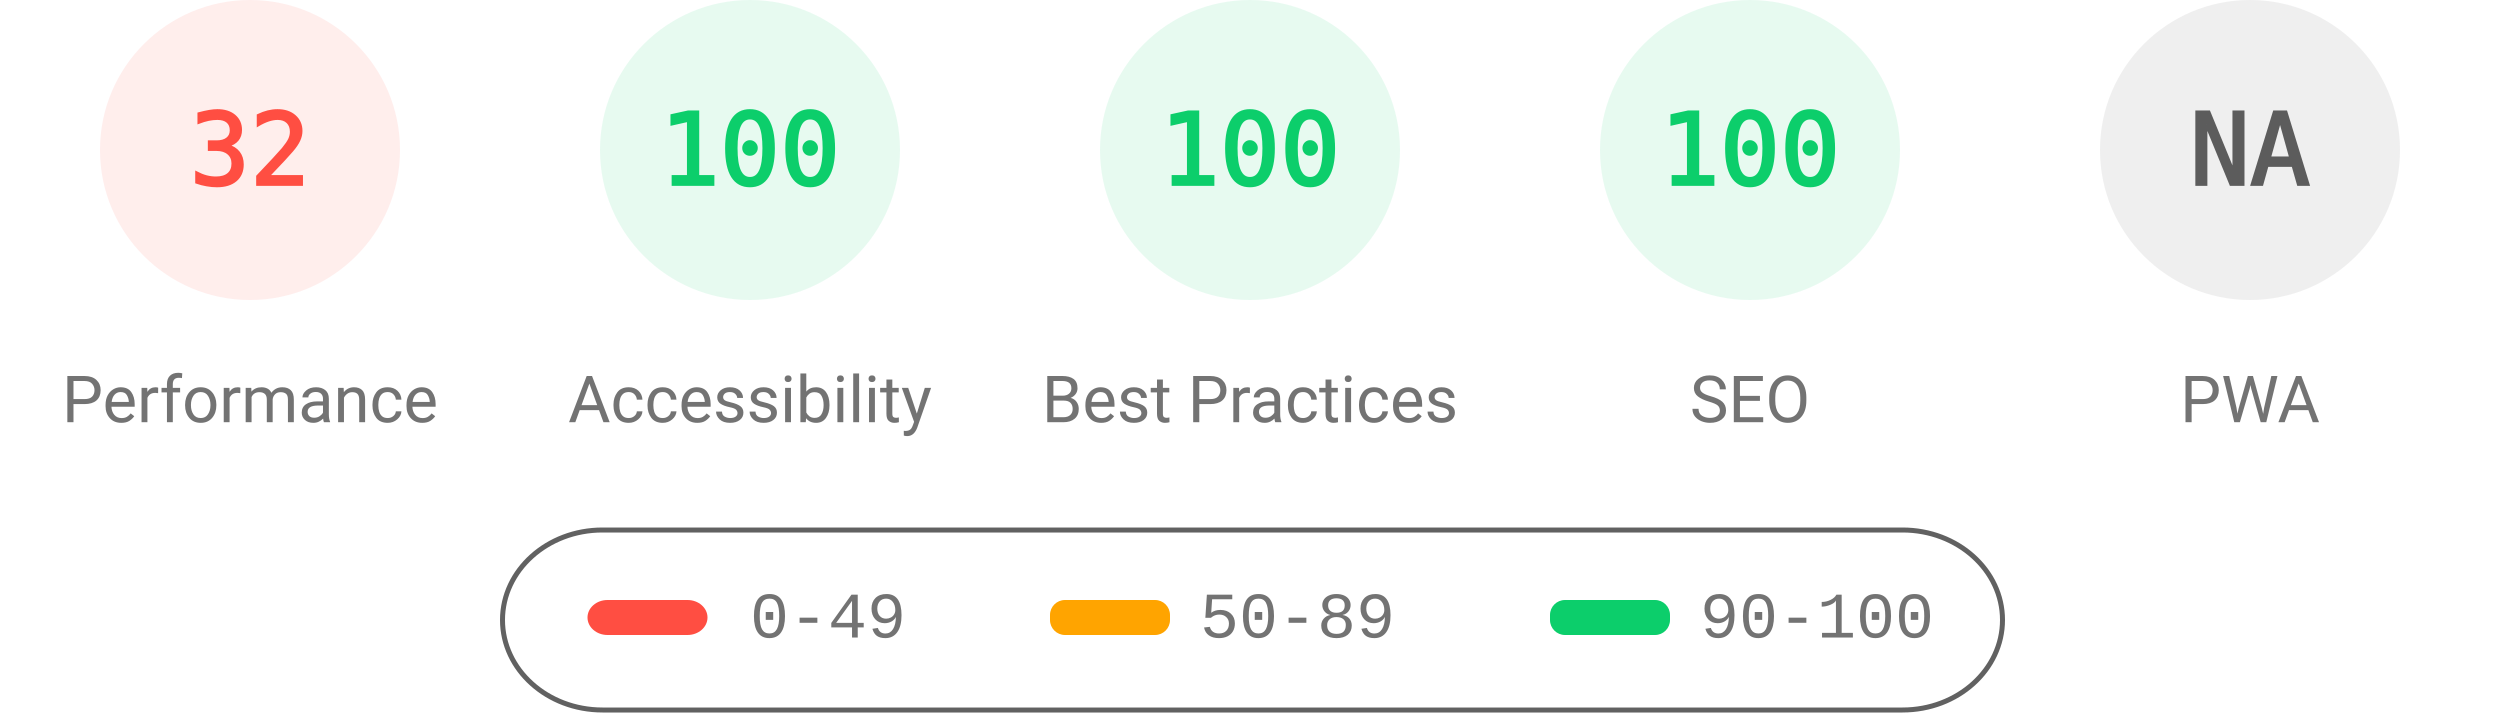
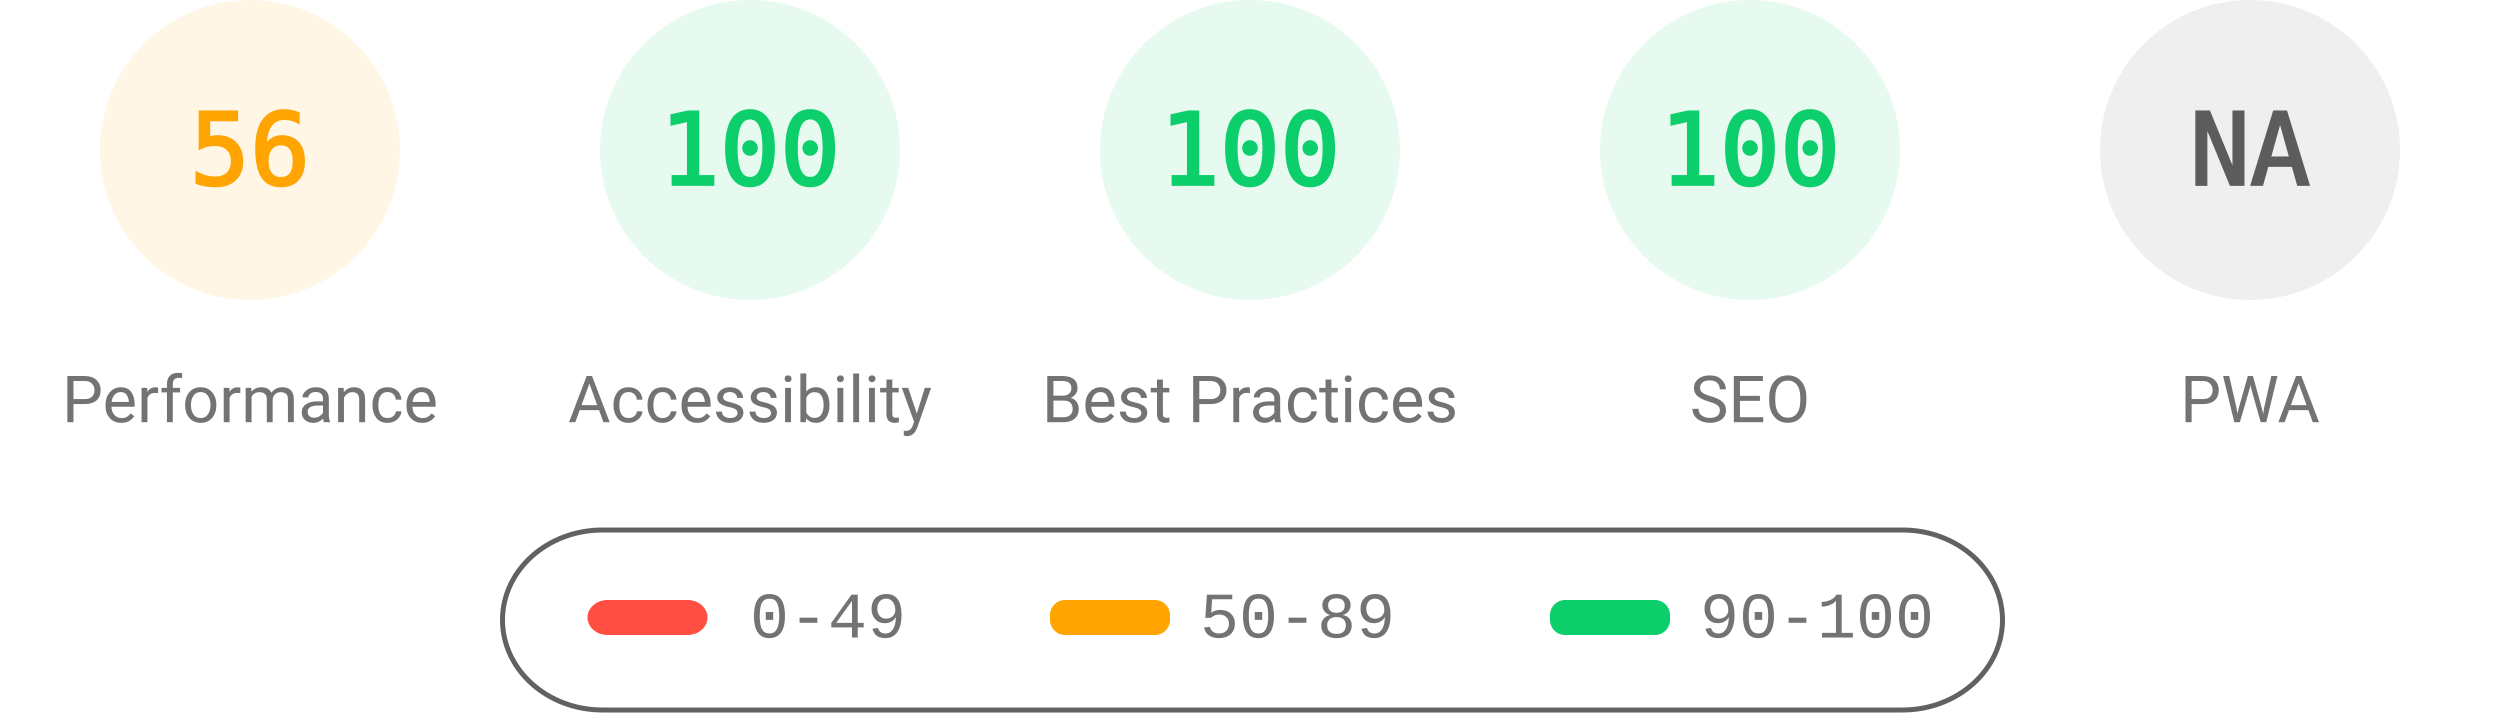
<svg xmlns="http://www.w3.org/2000/svg" fill="none" width="1000" height="285">
  <style>.gauge-base{opacity:.1}.gauge-arc{fill:none;animation-delay:250ms;stroke-linecap:round;transform:rotate(-90deg);transform-origin:100px 60px;animation:load-gauge 1s ease forwards}.guage-text{font-size:40px;font-family:monospace;text-align:center}.guage-red{color:#ff4e42;fill:#ff4e42;stroke:#ff4e42}.guage-orange{color:#ffa400;fill:#ffa400;stroke:#ffa400}.guage-green{color:#0cce6b;fill:#0cce6b;stroke:#0cce6b}.guage-undefined{color:#5c5c5c;fill:#5c5c5c;stroke:#5c5c5c}.guage-title{color:#737373;fill:#737373;stroke:none;font-size:26px;line-height:26px;font-family:Roboto,Halvetica,Arial,sans-serif}@keyframes load-gauge{from{stroke-dasharray:0 352.858}}</style>
-   <svg class="guage-div guage-perf guage-red" viewBox="0 0 200 200" width="200" height="200">
+   <svg class="guage-div guage-perf guage-orange" viewBox="0 0 200 200" width="200" height="200">
    <circle class="gauge-base" r="56" cx="100" cy="60" stroke-width="8" />
-     <circle class="gauge-arc guage-arc-1" r="56" cx="100" cy="60" stroke-width="8" style="stroke-dasharray:112.595,351.858" />
-     <text class="guage-text" x="100" y="60" alignment-baseline="central" dominant-baseline="central" text-anchor="middle">32</text>
+     <circle class="gauge-arc guage-arc-1" r="56" cx="100" cy="60" stroke-width="8" style="stroke-dasharray:197.04,351.858" />
+     <text class="guage-text" x="100" y="60" alignment-baseline="central" dominant-baseline="central" text-anchor="middle">56</text>
    <text class="guage-title" x="100" y="160" alignment-baseline="central" dominant-baseline="central" text-anchor="middle">Performance</text>
  </svg>
  <svg class="guage-div guage-acc guage-green" viewBox="0 0 200 200" width="200" height="200" x="200">
    <circle class="gauge-base" r="56" cx="100" cy="60" stroke-width="8" />
    <circle class="gauge-arc guage-arc-2" r="56" cx="100" cy="60" stroke-width="8" style="stroke-dasharray:351.858,351.858" />
    <text class="guage-text" x="100" y="60" alignment-baseline="central" dominant-baseline="central" text-anchor="middle">100</text>
    <text class="guage-title" x="100" y="160" alignment-baseline="central" dominant-baseline="central" text-anchor="middle">Accessibility</text>
  </svg>
  <svg class="guage-div guage-best guage-green" viewBox="0 0 200 200" width="200" height="200" x="400">
    <circle class="gauge-base" r="56" cx="100" cy="60" stroke-width="8" />
    <circle class="gauge-arc guage-arc-3" r="56" cx="100" cy="60" stroke-width="8" style="stroke-dasharray:351.858,351.858" />
    <text class="guage-text" x="100" y="60" alignment-baseline="central" dominant-baseline="central" text-anchor="middle">100</text>
    <text class="guage-title" x="100" y="160" alignment-baseline="central" dominant-baseline="central" text-anchor="middle">Best Practices</text>
  </svg>
  <svg class="guage-div guage-seo guage-green" viewBox="0 0 200 200" width="200" height="200" x="600">
    <circle class="gauge-base" r="56" cx="100" cy="60" stroke-width="8" />
    <circle class="gauge-arc guage-arc-4" r="56" cx="100" cy="60" stroke-width="8" style="stroke-dasharray:351.858,351.858" />
    <text class="guage-text" x="100" y="60" alignment-baseline="central" dominant-baseline="central" text-anchor="middle">100</text>
    <text class="guage-title" x="100" y="160" alignment-baseline="central" dominant-baseline="central" text-anchor="middle">SEO</text>
  </svg>
  <svg class="guage-div guage-pwa guage-undefined" viewBox="0 0 200 200" width="200" height="200" x="800">
    <circle class="gauge-base" r="56" cx="100" cy="60" stroke-width="8" />
    <circle class="gauge-arc guage-arc-4" r="56" cx="100" cy="60" stroke-width="8" style="stroke-dasharray:351.858,351.858" />
    <text class="guage-text" x="100" y="60" alignment-baseline="central" dominant-baseline="central" text-anchor="middle">NA</text>
    <text class="guage-title" x="100" y="160" alignment-baseline="central" dominant-baseline="central" text-anchor="middle">PWA</text>
  </svg>
  <svg width="604" height="76" x="200" y="210">
    <path fill="none" id="canvas_background" d="M-1-1h604v80H-1z" />
    <rect fill-opacity="0" stroke="#616161" stroke-width="2" rx="40" id="svg_2" height="72" width="600" y="2" x="1" fill="#000" />
    <rect stroke="#000" rx="8" id="svg_3" height="14" width="48" y="30" x="35" stroke-opacity="null" stroke-width="0" fill="#ff4e42" />
    <rect stroke="#000" rx="6" id="svg_4" height="14" width="48" y="30" x="220" stroke-opacity="null" stroke-width="0" fill="#ffa400" />
    <rect stroke="#000" rx="6" id="svg_5" height="14" width="48" y="30" x="420" stroke-opacity="null" stroke-width="0" fill="#0cce6b" />
    <text xml:space="preserve" text-anchor="start" font-family="'Courier New', Courier, monospace" font-size="26" id="svg_6" y="45" x="100" stroke-opacity="null" stroke-width="0" stroke="#000" fill="#737373">0-49</text>
    <text xml:space="preserve" text-anchor="start" font-family="'Courier New', Courier, monospace" font-size="26" id="svg_7" y="45" x="280" stroke-opacity="null" stroke-width="0" stroke="#000" fill="#737373">50-89</text>
    <text xml:space="preserve" text-anchor="start" font-family="'Courier New', Courier, monospace" font-size="26" id="svg_8" y="45" x="480" stroke-opacity="null" stroke-width="0" stroke="#000" fill="#737373">90-100</text>
  </svg>
</svg>
